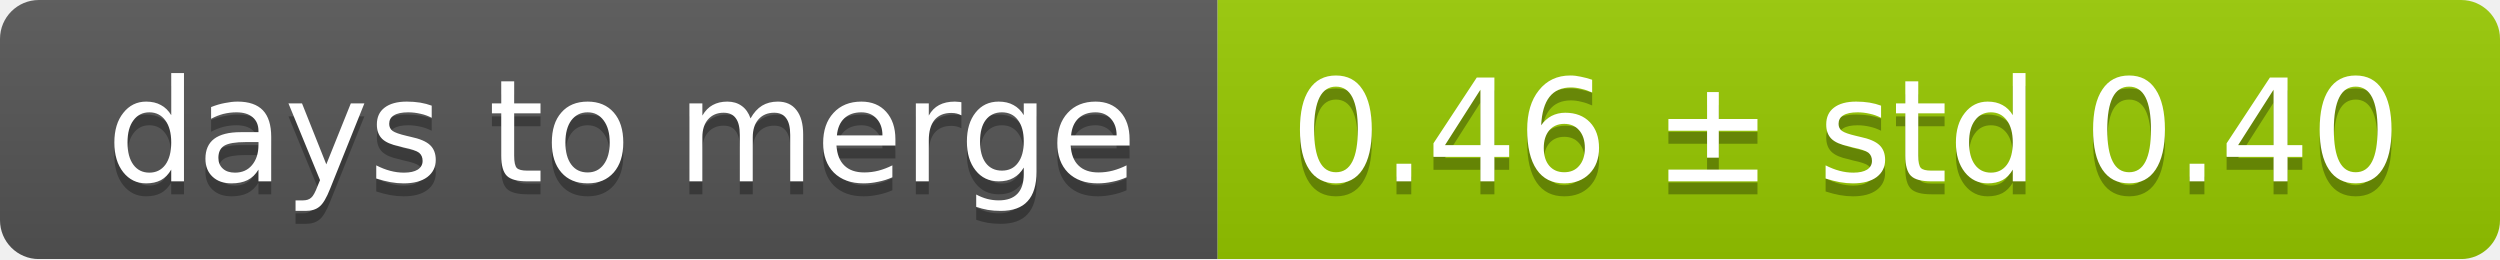
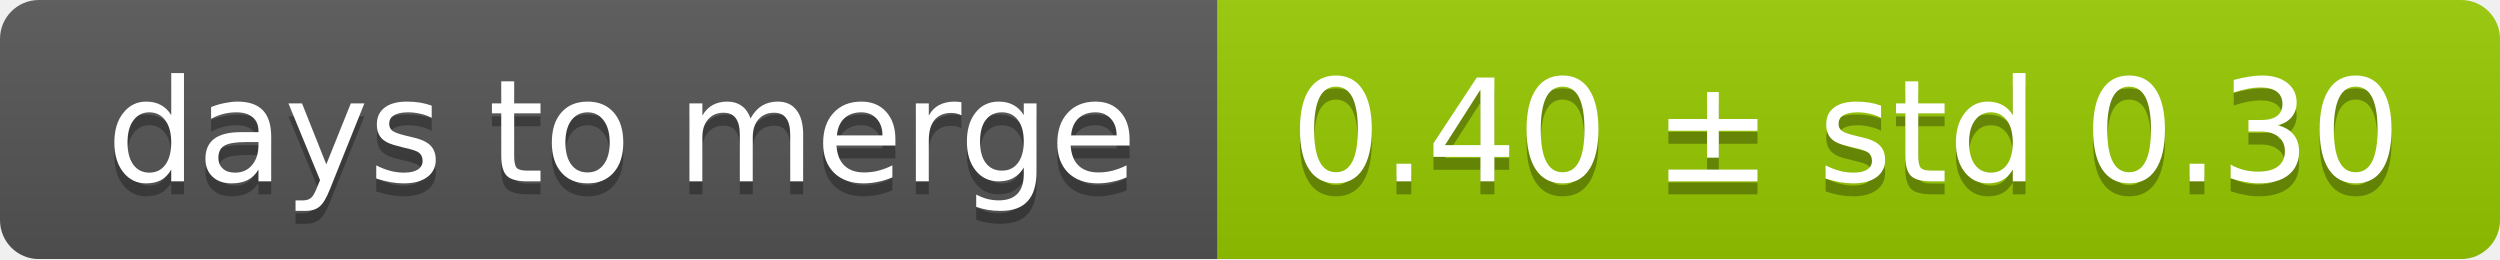
<svg xmlns="http://www.w3.org/2000/svg" width="193" height="20">
  <linearGradient id="smooth" x2="0" y2="100%">
    <stop offset="0" stop-color="#bbb" stop-opacity=".1" />
    <stop offset="1" stop-opacity=".1" />
  </linearGradient>
  <mask id="round">
    <rect width="193" height="20" rx="3" fill="#fff" />
  </mask>
  <g mask="url(#round)">
    <rect width="94" height="20" fill="#555" />
    <rect x="94" width="99" height="20" fill="#97ca00" />
    <rect width="193" height="20" fill="url(#smooth)" />
  </g>
  <g fill="#fff" text-anchor="middle" font-family="DejaVu Sans,Verdana,Geneva,sans-serif" font-size="11">
    <text x="48" y="15" fill="#010101" fill-opacity=".3">days to merge</text>
    <text x="48" y="14">days to merge</text>
-     <text x="142.5" y="15" fill="#010101" fill-opacity=".3">0.46 ± std 0.40</text>
-     <text x="142.5" y="14">0.46 ± std 0.40</text>
+     <text x="142.5" y="15" fill="#010101" fill-opacity=".3">0.40 ± std 0.30</text>
+     <text x="142.5" y="14">0.40 ± std 0.30</text>
  </g>
</svg>
